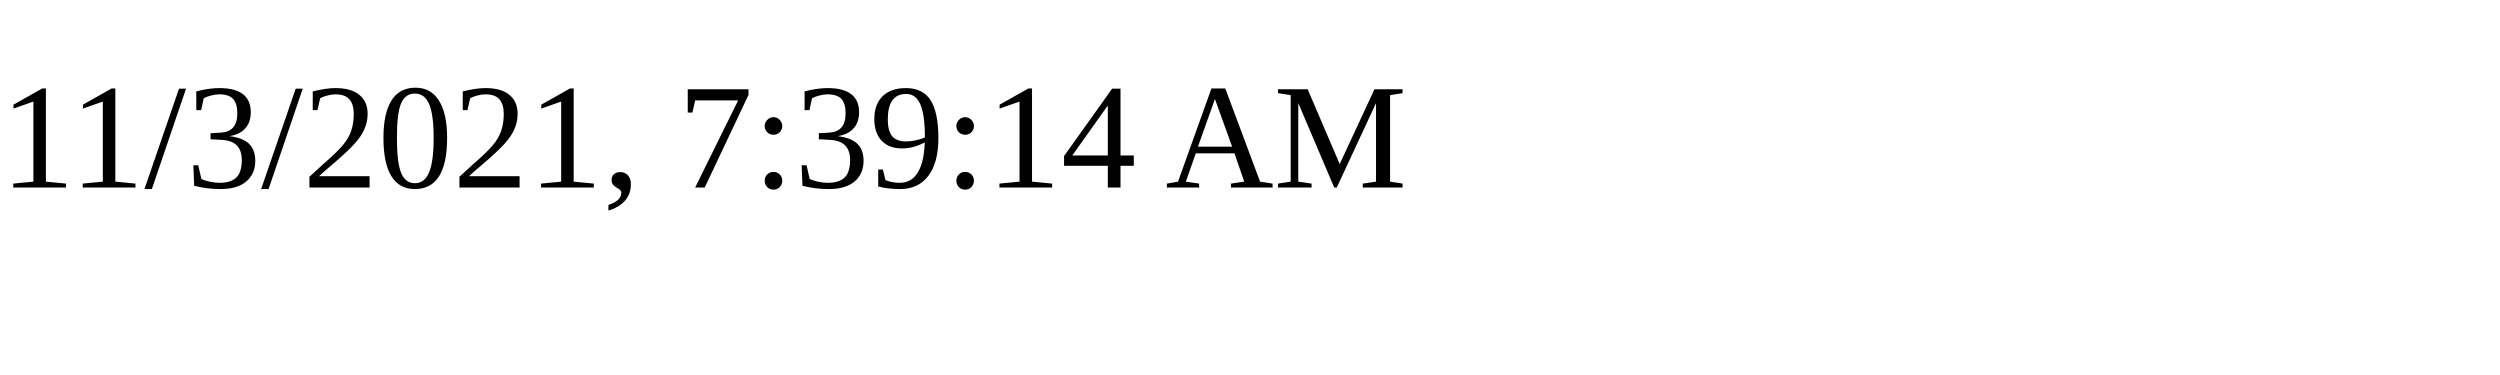
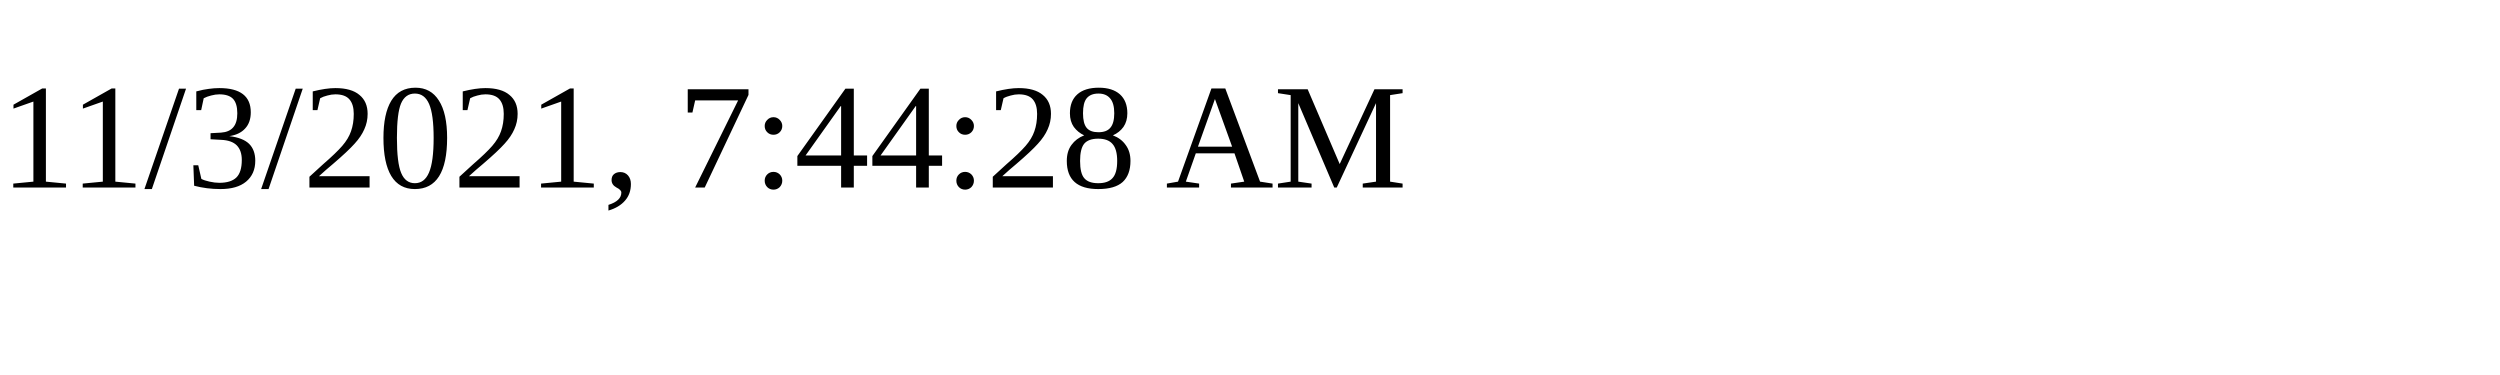
<svg xmlns="http://www.w3.org/2000/svg" height="30" width="200">
-   <text x="0" y="15">11/3/2021, 7:39:14 AM</text>
+   <text x="0" y="15">11/3/2021, 7:44:28 AM</text>
</svg>
